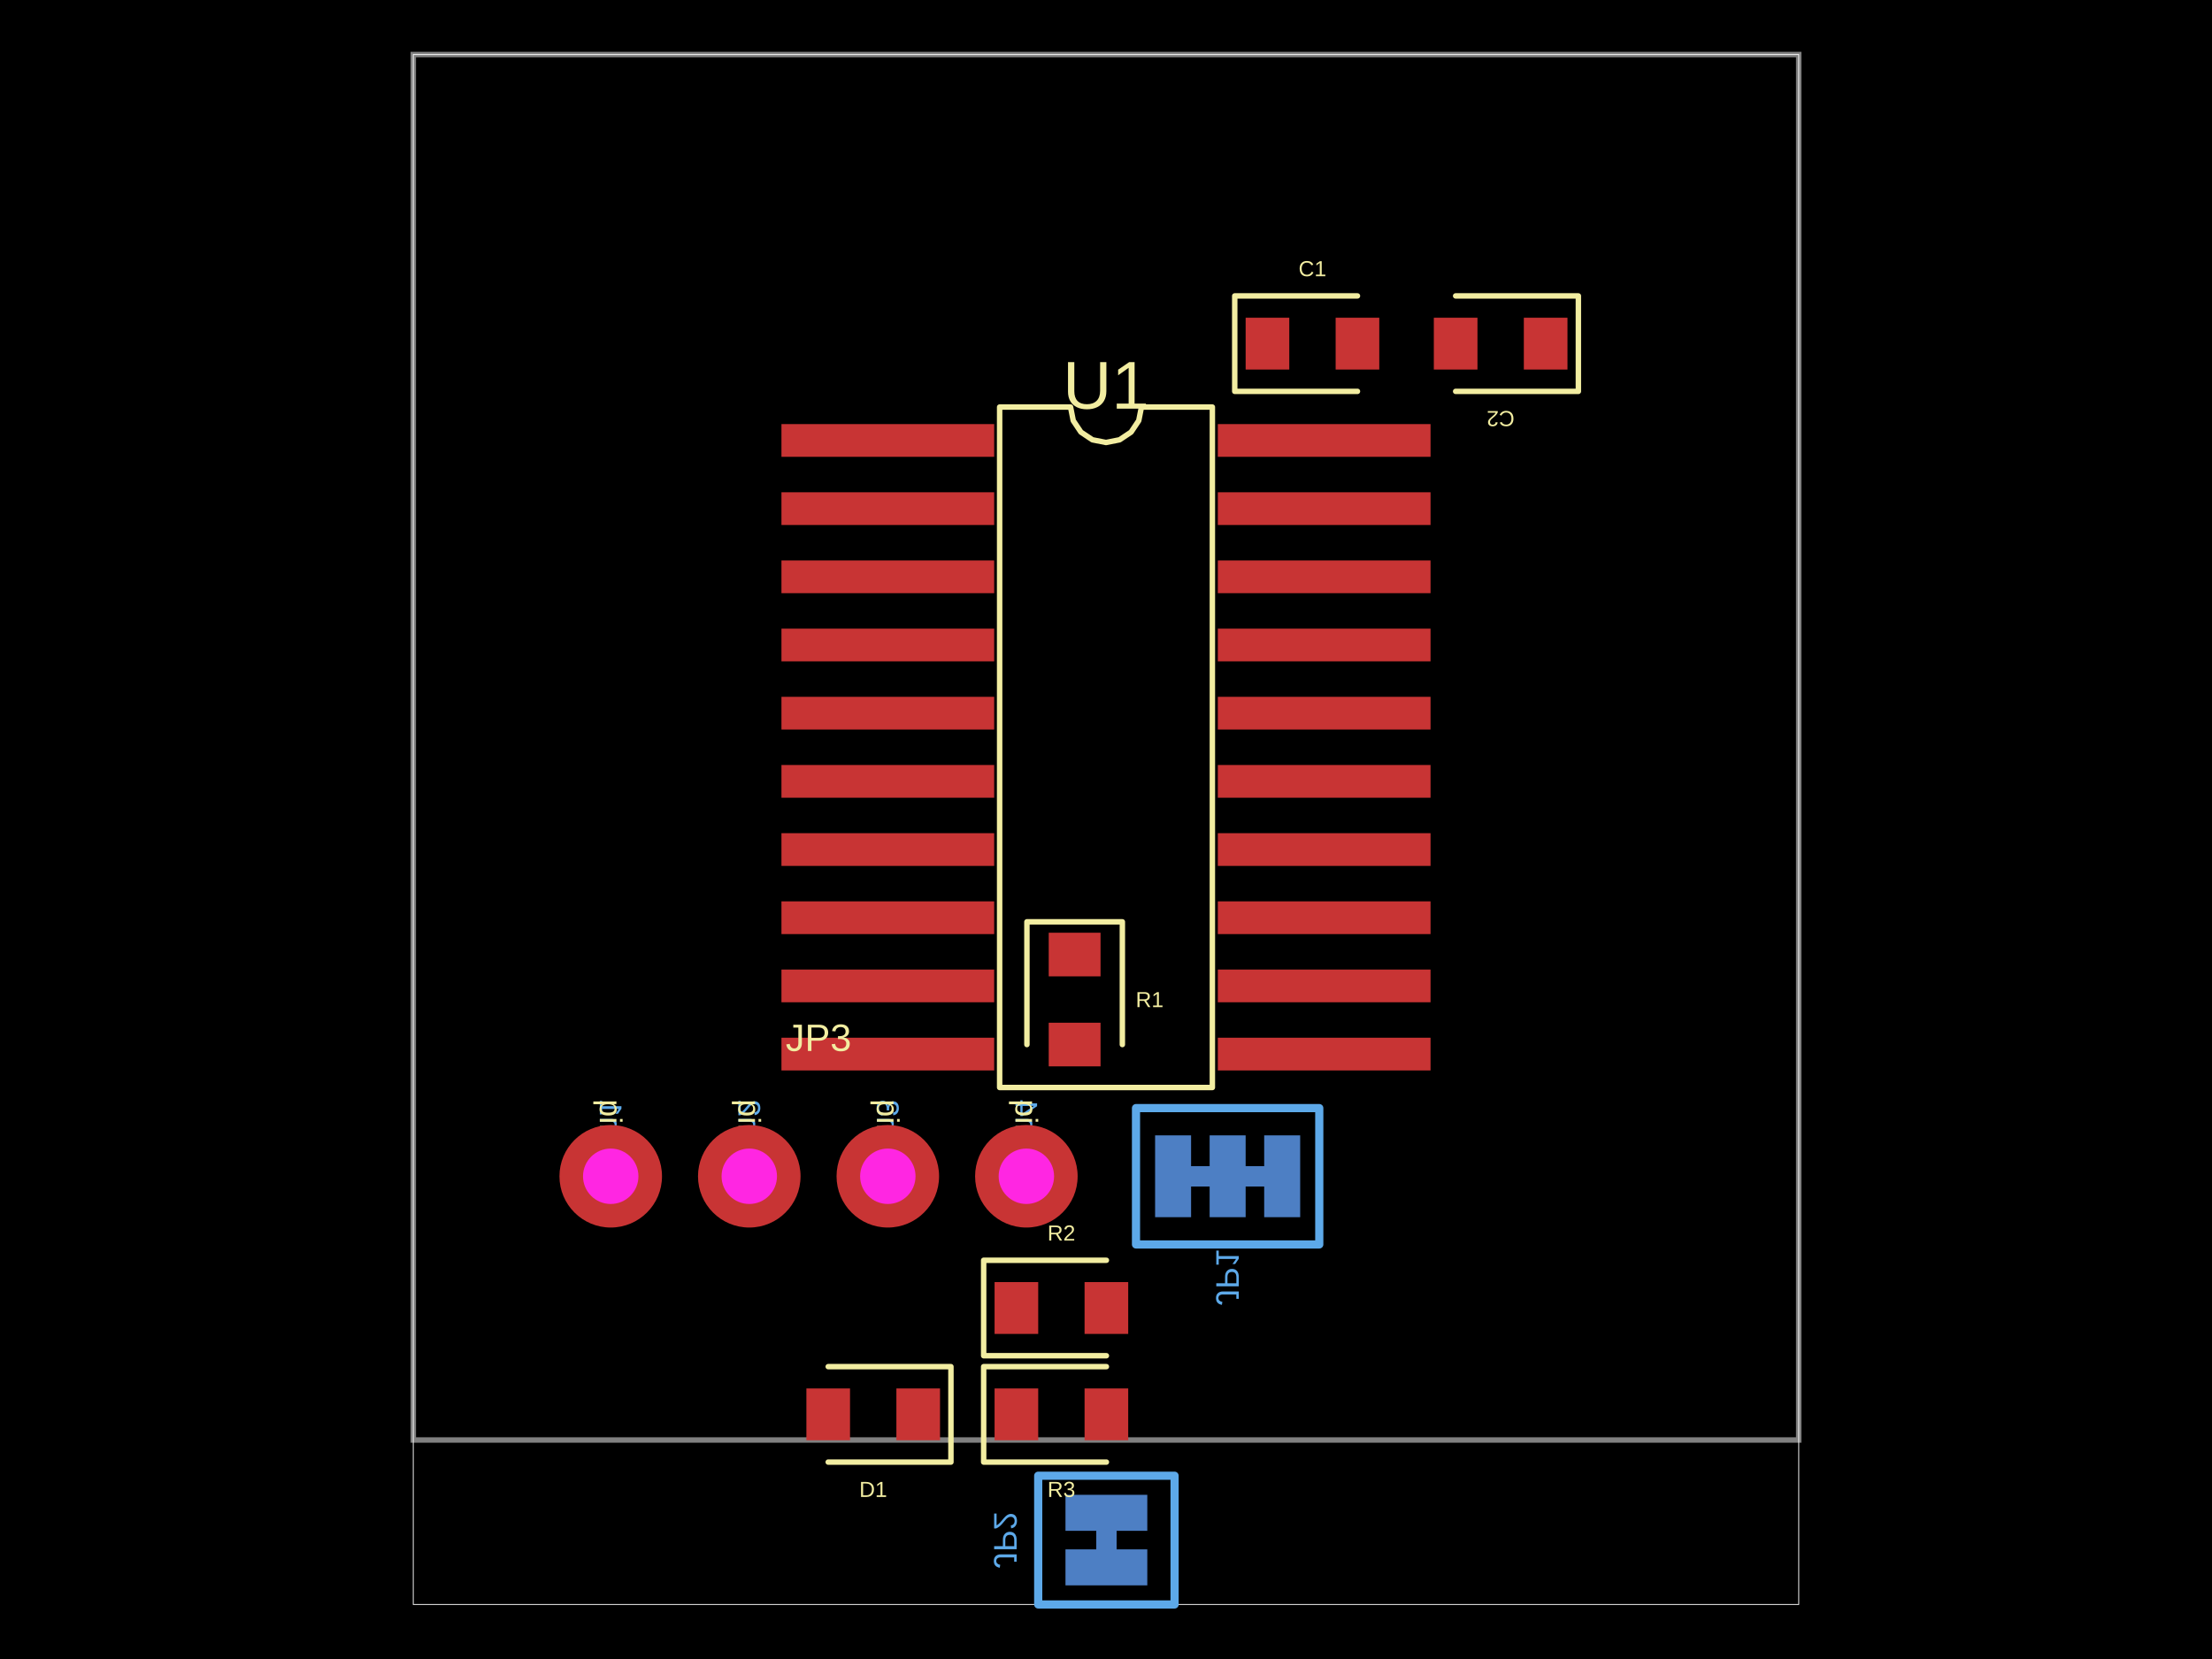
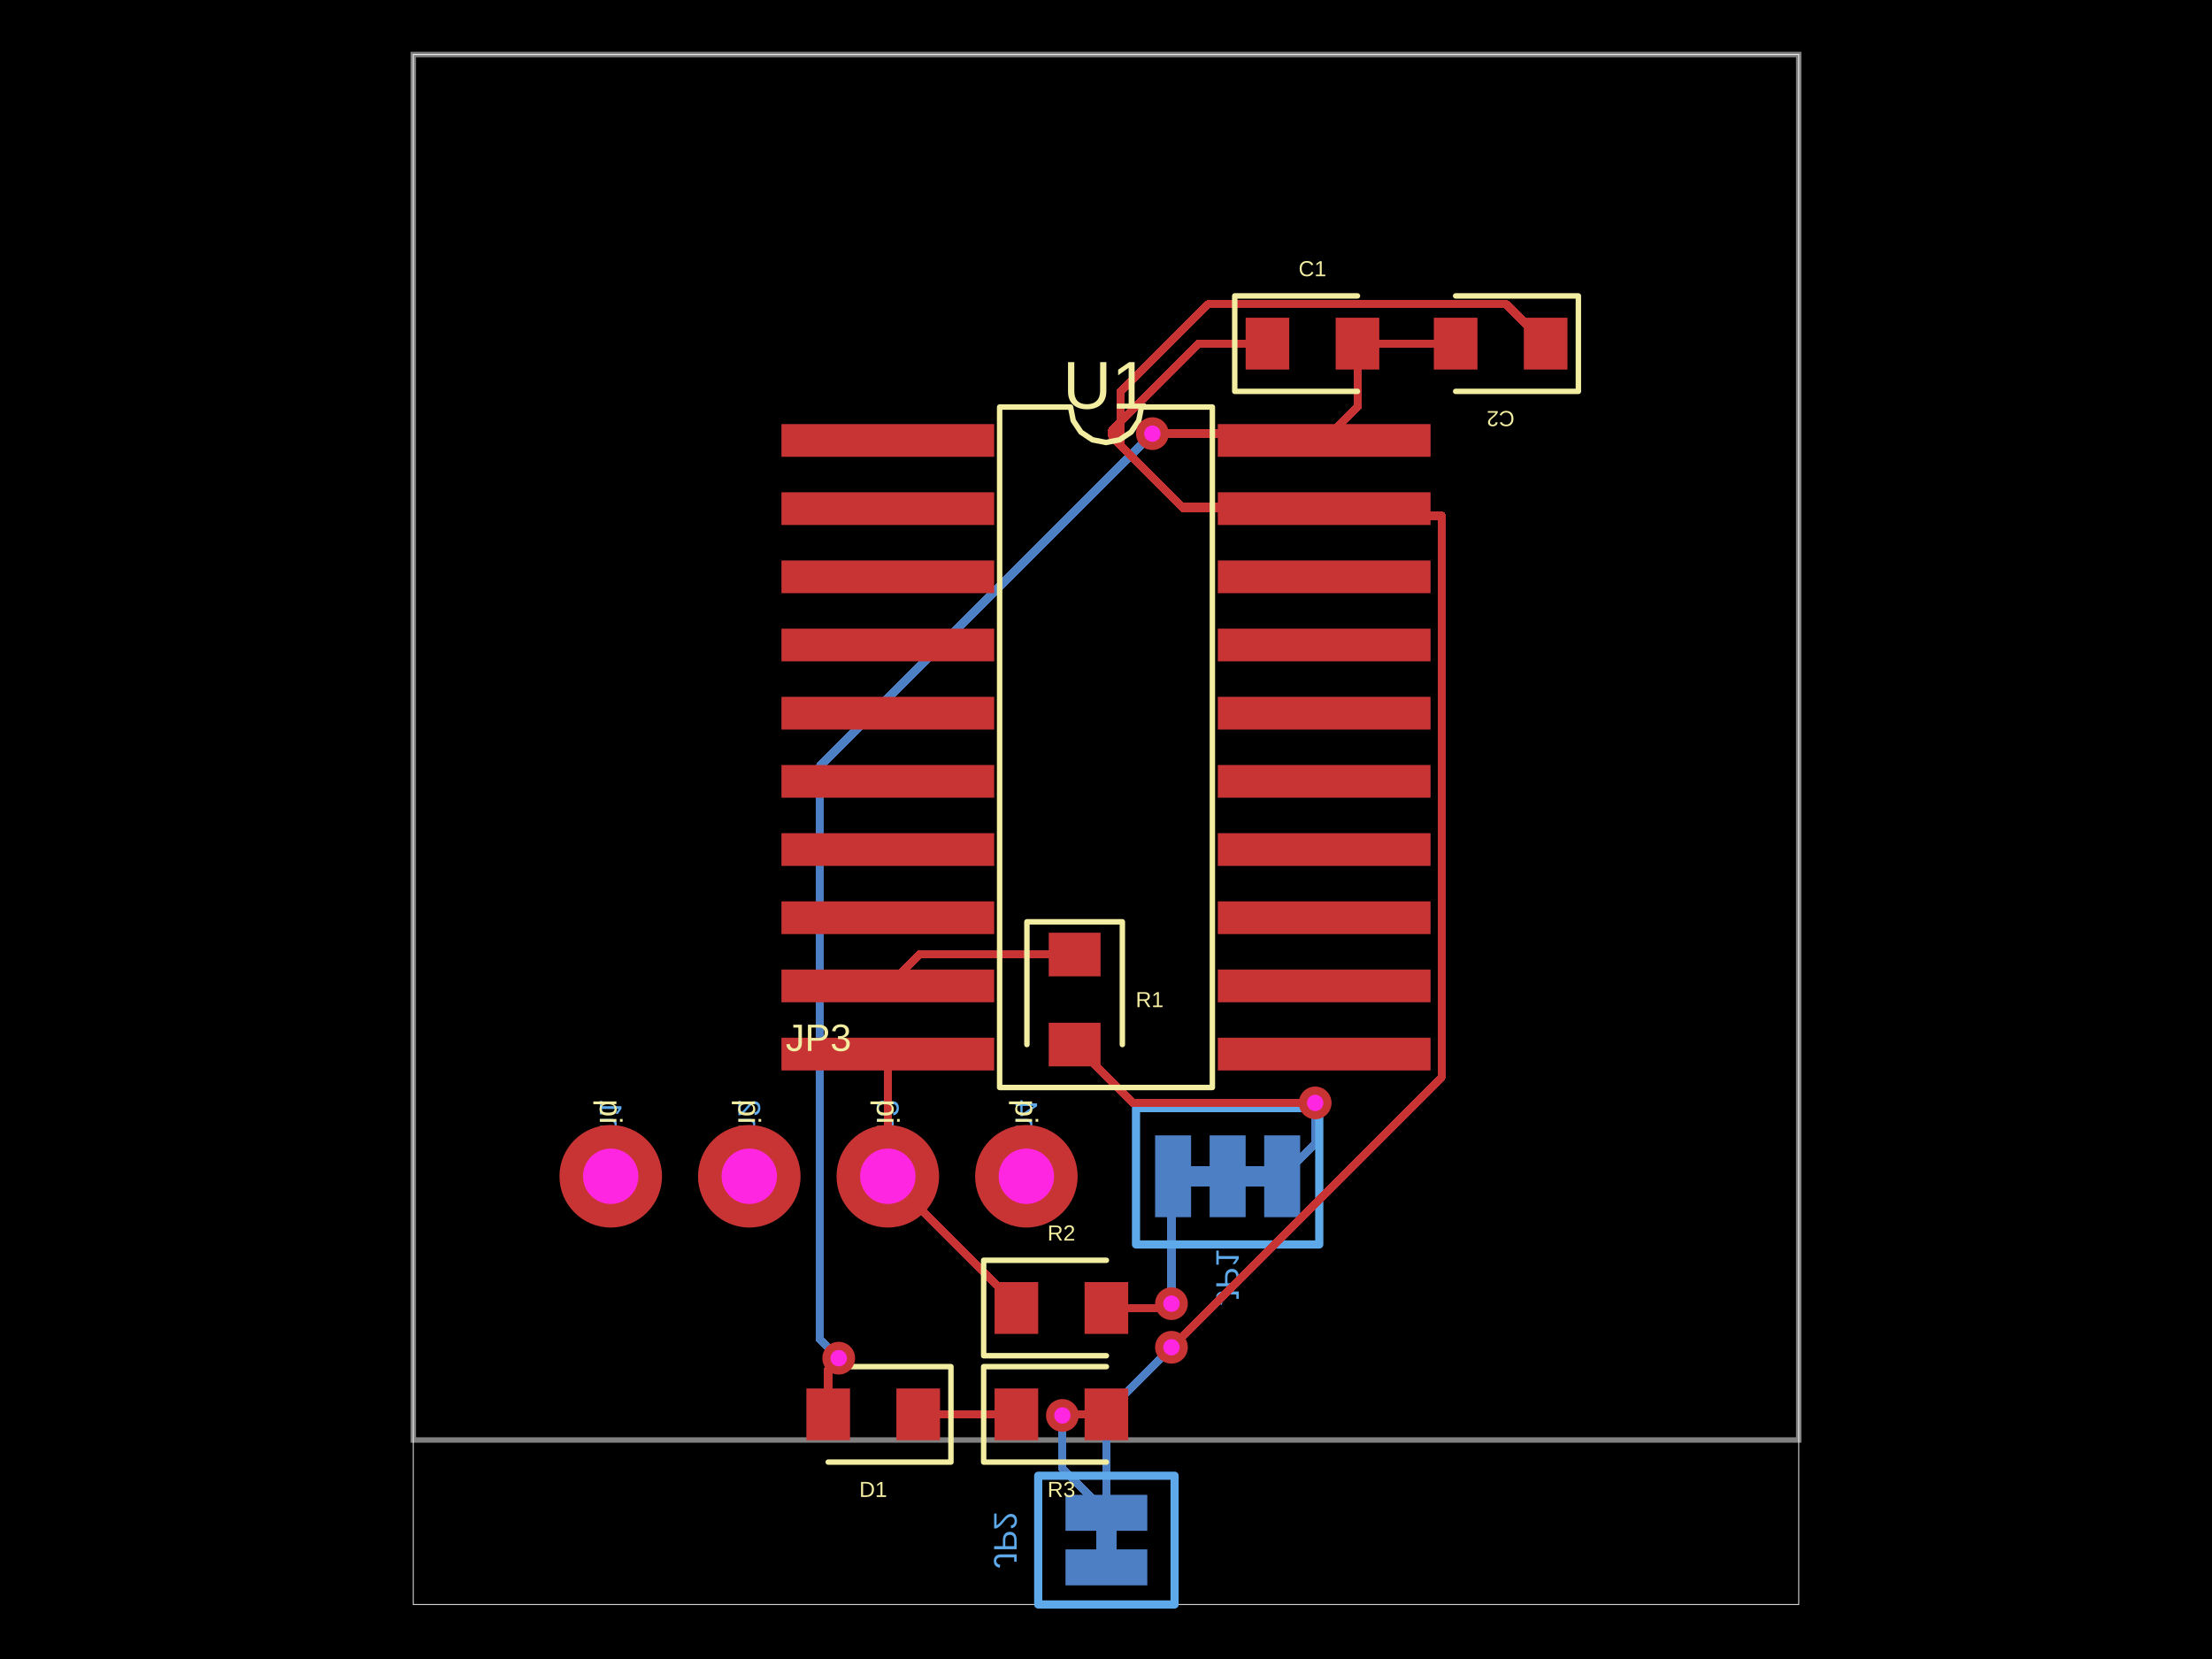
- <svg xmlns="http://www.w3.org/2000/svg" width="800" height="600" data-software-used-string="@tscircuit/core@0.0.909">
+ <svg xmlns="http://www.w3.org/2000/svg" width="800" height="600" data-software-used-string="@tscircuit/core@0.0.910">
  <style />
  <rect class="boundary" x="0" y="0" fill="#000" width="800" height="600" data-type="pcb_background" data-pcb-layer="global" />
  <rect class="pcb-boundary" fill="none" stroke="#fff" stroke-width="0.3" x="149.466" y="19.727" width="501.069" height="560.546" data-type="pcb_boundary" data-pcb-layer="global" />
  <path class="pcb-board" d="M 149.466 520.796 L 650.534 520.796 L 650.534 19.727 L 149.466 19.727 Z" fill="none" stroke="rgba(255, 255, 255, 0.5)" stroke-width="1.973" data-type="pcb_board" data-pcb-layer="board" />
  <rect class="pcb-pad" fill="rgb(77, 127, 196)" x="417.754" y="410.62" width="13.02" height="29.591" data-type="pcb_smtpad" data-pcb-layer="bottom" />
  <rect class="pcb-pad" fill="rgb(77, 127, 196)" x="437.482" y="410.62" width="13.02" height="29.591" data-type="pcb_smtpad" data-pcb-layer="bottom" />
  <rect class="pcb-pad" fill="rgb(77, 127, 196)" x="457.209" y="410.62" width="13.02" height="29.591" data-type="pcb_smtpad" data-pcb-layer="bottom" />
  <path class="pcb-trace" stroke="rgb(77, 127, 196)" fill="none" d="M 430.774 425.415 L 437.482 425.415" stroke-width="7.398" stroke-linecap="round" stroke-linejoin="round" shape-rendering="crispEdges" data-type="pcb_trace" data-pcb-layer="bottom" />
  <path class="pcb-trace" stroke="rgb(77, 127, 196)" fill="none" d="M 450.501 425.415 L 457.209 425.415" stroke-width="7.398" stroke-linecap="round" stroke-linejoin="round" shape-rendering="crispEdges" data-type="pcb_trace" data-pcb-layer="bottom" />
  <rect class="pcb-pad" fill="rgb(77, 127, 196)" x="385.345" y="540.621" width="29.591" height="13.02" data-type="pcb_smtpad" data-pcb-layer="bottom" />
  <rect class="pcb-pad" fill="rgb(77, 127, 196)" x="385.345" y="560.349" width="29.591" height="13.02" data-type="pcb_smtpad" data-pcb-layer="bottom" />
  <path class="pcb-trace" stroke="rgb(77, 127, 196)" fill="none" d="M 400.141 553.641 L 400.141 560.349" stroke-width="7.398" stroke-linecap="round" stroke-linejoin="round" shape-rendering="crispEdges" data-type="pcb_trace" data-pcb-layer="bottom" />
+   <path class="pcb-trace" stroke="rgb(77, 127, 196)" fill="none" d="M 384.218 511.918 L 384.218 511.918" stroke-width="2.959" stroke-linecap="round" stroke-linejoin="round" shape-rendering="crispEdges" data-type="pcb_trace" data-pcb-layer="bottom" />
+   <path class="pcb-trace" stroke="rgb(77, 127, 196)" fill="none" d="M 384.218 511.918 L 384.218 531.209" stroke-width="2.959" stroke-linecap="round" stroke-linejoin="round" shape-rendering="crispEdges" data-type="pcb_trace" data-pcb-layer="bottom" />
+   <path class="pcb-trace" stroke="rgb(77, 127, 196)" fill="none" d="M 384.218 531.209 L 400.141 547.131" stroke-width="2.959" stroke-linecap="round" stroke-linejoin="round" shape-rendering="crispEdges" data-type="pcb_trace" data-pcb-layer="bottom" />
+   <path class="pcb-trace" stroke="rgb(77, 127, 196)" fill="none" d="M 423.673 471.478 L 423.673 471.478" stroke-width="2.959" stroke-linecap="round" stroke-linejoin="round" shape-rendering="crispEdges" data-type="pcb_trace" data-pcb-layer="bottom" />
+   <path class="pcb-trace" stroke="rgb(77, 127, 196)" fill="none" d="M 423.673 471.478 L 423.673 426.007" stroke-width="2.959" stroke-linecap="round" stroke-linejoin="round" shape-rendering="crispEdges" data-type="pcb_trace" data-pcb-layer="bottom" />
+   <path class="pcb-trace" stroke="rgb(77, 127, 196)" fill="none" d="M 423.673 426.007 L 424.264 425.415" stroke-width="2.959" stroke-linecap="round" stroke-linejoin="round" shape-rendering="crispEdges" data-type="pcb_trace" data-pcb-layer="bottom" />
+   <path class="pcb-trace" stroke="rgb(77, 127, 196)" fill="none" d="M 475.653 398.882 L 475.653 398.882" stroke-width="2.959" stroke-linecap="round" stroke-linejoin="round" shape-rendering="crispEdges" data-type="pcb_trace" data-pcb-layer="bottom" />
+   <path class="pcb-trace" stroke="rgb(77, 127, 196)" fill="none" d="M 475.653 398.882 L 475.653 413.48" stroke-width="2.959" stroke-linecap="round" stroke-linejoin="round" shape-rendering="crispEdges" data-type="pcb_trace" data-pcb-layer="bottom" />
+   <path class="pcb-trace" stroke="rgb(77, 127, 196)" fill="none" d="M 475.653 413.48 L 463.719 425.415" stroke-width="2.959" stroke-linecap="round" stroke-linejoin="round" shape-rendering="crispEdges" data-type="pcb_trace" data-pcb-layer="bottom" />
+   <path class="pcb-trace" stroke="rgb(77, 127, 196)" fill="none" d="M 400.141 566.858 L 400.141 510.791" stroke-width="2.959" stroke-linecap="round" stroke-linejoin="round" shape-rendering="crispEdges" data-type="pcb_trace" data-pcb-layer="bottom" />
+   <path class="pcb-trace" stroke="rgb(77, 127, 196)" fill="none" d="M 400.141 510.791 L 423.263 487.669" stroke-width="2.959" stroke-linecap="round" stroke-linejoin="round" shape-rendering="crispEdges" data-type="pcb_trace" data-pcb-layer="bottom" />
+   <path class="pcb-trace" stroke="rgb(77, 127, 196)" fill="none" d="M 423.263 487.669 L 423.673 487.26" stroke-width="2.959" stroke-linecap="round" stroke-linejoin="round" shape-rendering="crispEdges" data-type="pcb_trace" data-pcb-layer="bottom" />
+   <path class="pcb-trace" stroke="rgb(77, 127, 196)" fill="none" d="M 423.673 487.26 L 423.673 487.26" stroke-width="2.959" stroke-linecap="round" stroke-linejoin="round" shape-rendering="crispEdges" data-type="pcb_trace" data-pcb-layer="bottom" />
+   <path class="pcb-trace" stroke="rgb(77, 127, 196)" fill="none" d="M 303.337 491.205 L 303.337 491.205" stroke-width="2.959" stroke-linecap="round" stroke-linejoin="round" shape-rendering="crispEdges" data-type="pcb_trace" data-pcb-layer="bottom" />
+   <path class="pcb-trace" stroke="rgb(77, 127, 196)" fill="none" d="M 303.337 491.205 L 296.507 484.375" stroke-width="2.959" stroke-linecap="round" stroke-linejoin="round" shape-rendering="crispEdges" data-type="pcb_trace" data-pcb-layer="bottom" />
+   <path class="pcb-trace" stroke="rgb(77, 127, 196)" fill="none" d="M 296.507 484.375 L 296.507 277.091" stroke-width="2.959" stroke-linecap="round" stroke-linejoin="round" shape-rendering="crispEdges" data-type="pcb_trace" data-pcb-layer="bottom" />
+   <path class="pcb-trace" stroke="rgb(77, 127, 196)" fill="none" d="M 296.507 277.091 L 296.507 277.091" stroke-width="2.959" stroke-linecap="round" stroke-linejoin="round" shape-rendering="crispEdges" data-type="pcb_trace" data-pcb-layer="bottom" />
+   <path class="pcb-trace" stroke="rgb(77, 127, 196)" fill="none" d="M 296.507 277.091 L 416.141 157.457" stroke-width="2.959" stroke-linecap="round" stroke-linejoin="round" shape-rendering="crispEdges" data-type="pcb_trace" data-pcb-layer="bottom" />
+   <path class="pcb-trace" stroke="rgb(77, 127, 196)" fill="none" d="M 416.141 157.457 L 416.768 156.831" stroke-width="2.959" stroke-linecap="round" stroke-linejoin="round" shape-rendering="crispEdges" data-type="pcb_trace" data-pcb-layer="bottom" />
+   <path class="pcb-trace" stroke="rgb(77, 127, 196)" fill="none" d="M 416.768 156.831 L 416.768 156.831" stroke-width="2.959" stroke-linecap="round" stroke-linejoin="round" shape-rendering="crispEdges" data-type="pcb_trace" data-pcb-layer="bottom" />
  <path class="pcb-silkscreen pcb-silkscreen-bottom" d="M 410.85 400.756 L 477.133 400.756 L 477.133 450.074 L 410.85 450.074 L 410.85 400.756 Z" fill="none" stroke="#5da9e9" stroke-width="2.959" stroke-linecap="round" stroke-linejoin="round" data-pcb-component-id="pcb_component_7" data-pcb-silkscreen-path-id="pcb_silkscreen_path_7" data-type="pcb_silkscreen_path" data-pcb-layer="bottom" />
  <text x="0" y="0" dx="0" dy="0" fill="#5da9e9" font-family="Arial, sans-serif" font-size="11.836" text-anchor="middle" dominant-baseline="central" transform="matrix(1.8369701987210297e-16,-1,-1,-1.8369701987210297e-16,443.9915,461.9102)" class="pcb-silkscreen-text pcb-silkscreen-bottom" data-pcb-silkscreen-text-id="pcb_component_7" stroke="none" data-type="pcb_silkscreen_text" data-pcb-layer="bottom">JP1</text>
  <path class="pcb-silkscreen pcb-silkscreen-bottom" d="M 424.8 533.717 L 424.8 580.273 L 375.482 580.273 L 375.482 533.717 L 424.8 533.717 Z" fill="none" stroke="#5da9e9" stroke-width="2.959" stroke-linecap="round" stroke-linejoin="round" data-pcb-component-id="pcb_component_8" data-pcb-silkscreen-path-id="pcb_silkscreen_path_8" data-type="pcb_silkscreen_path" data-pcb-layer="bottom" />
  <text x="0" y="0" dx="0" dy="0" fill="#5da9e9" font-family="Arial, sans-serif" font-size="11.836" text-anchor="middle" dominant-baseline="central" transform="matrix(1.8369701987210297e-16,-1,-1,-1.8369701987210297e-16,363.6455,556.9949)" class="pcb-silkscreen-text pcb-silkscreen-bottom" data-pcb-silkscreen-text-id="pcb_component_8" stroke="none" data-type="pcb_silkscreen_text" data-pcb-layer="bottom">JP2</text>
  <text x="0" y="0" dx="0" dy="0" fill="#5da9e9" font-family="Arial, sans-serif" font-size="11.363" text-anchor="end" dominant-baseline="central" transform="matrix(1.8369701987210297e-16,-1,-1,-1.8369701987210297e-16,220.8779,397.5999)" class="pcb-silkscreen-text pcb-silkscreen-bottom" data-pcb-silkscreen-text-id="pcb_component_9" stroke="none" data-type="pcb_silkscreen_text" data-pcb-layer="bottom">pin1</text>
  <text x="0" y="0" dx="0" dy="0" fill="#5da9e9" font-family="Arial, sans-serif" font-size="11.363" text-anchor="end" dominant-baseline="central" transform="matrix(1.8369701987210297e-16,-1,-1,-1.8369701987210297e-16,270.9847,397.5999)" class="pcb-silkscreen-text pcb-silkscreen-bottom" data-pcb-silkscreen-text-id="pcb_component_9" stroke="none" data-type="pcb_silkscreen_text" data-pcb-layer="bottom">pin2</text>
  <text x="0" y="0" dx="0" dy="0" fill="#5da9e9" font-family="Arial, sans-serif" font-size="11.363" text-anchor="end" dominant-baseline="central" transform="matrix(1.8369701987210297e-16,-1,-1,-1.8369701987210297e-16,321.0916,397.5999)" class="pcb-silkscreen-text pcb-silkscreen-bottom" data-pcb-silkscreen-text-id="pcb_component_9" stroke="none" data-type="pcb_silkscreen_text" data-pcb-layer="bottom">pin3</text>
  <text x="0" y="0" dx="0" dy="0" fill="#5da9e9" font-family="Arial, sans-serif" font-size="11.363" text-anchor="end" dominant-baseline="central" transform="matrix(1.8369701987210297e-16,-1,-1,-1.8369701987210297e-16,371.1984,397.5999)" class="pcb-silkscreen-text pcb-silkscreen-bottom" data-pcb-silkscreen-text-id="pcb_component_9" stroke="none" data-type="pcb_silkscreen_text" data-pcb-layer="bottom">pin4</text>
  <rect class="pcb-pad" fill="rgb(200, 52, 52)" x="282.624" y="153.378" width="76.936" height="11.836" data-type="pcb_smtpad" data-pcb-layer="top" />
  <rect class="pcb-pad" fill="rgb(200, 52, 52)" x="282.624" y="178.037" width="76.936" height="11.836" data-type="pcb_smtpad" data-pcb-layer="top" />
  <rect class="pcb-pad" fill="rgb(200, 52, 52)" x="282.624" y="202.696" width="76.936" height="11.836" data-type="pcb_smtpad" data-pcb-layer="top" />
  <rect class="pcb-pad" fill="rgb(200, 52, 52)" x="282.624" y="227.355" width="76.936" height="11.836" data-type="pcb_smtpad" data-pcb-layer="top" />
  <rect class="pcb-pad" fill="rgb(200, 52, 52)" x="282.624" y="252.014" width="76.936" height="11.836" data-type="pcb_smtpad" data-pcb-layer="top" />
  <rect class="pcb-pad" fill="rgb(200, 52, 52)" x="282.624" y="276.673" width="76.936" height="11.836" data-type="pcb_smtpad" data-pcb-layer="top" />
  <rect class="pcb-pad" fill="rgb(200, 52, 52)" x="282.624" y="301.332" width="76.936" height="11.836" data-type="pcb_smtpad" data-pcb-layer="top" />
  <rect class="pcb-pad" fill="rgb(200, 52, 52)" x="282.624" y="325.99" width="76.936" height="11.836" data-type="pcb_smtpad" data-pcb-layer="top" />
  <rect class="pcb-pad" fill="rgb(200, 52, 52)" x="282.624" y="350.649" width="76.936" height="11.836" data-type="pcb_smtpad" data-pcb-layer="top" />
  <rect class="pcb-pad" fill="rgb(200, 52, 52)" x="282.624" y="375.308" width="76.936" height="11.836" data-type="pcb_smtpad" data-pcb-layer="top" />
  <rect class="pcb-pad" fill="rgb(200, 52, 52)" x="440.441" y="375.308" width="76.936" height="11.836" data-type="pcb_smtpad" data-pcb-layer="top" />
  <rect class="pcb-pad" fill="rgb(200, 52, 52)" x="440.441" y="350.649" width="76.936" height="11.836" data-type="pcb_smtpad" data-pcb-layer="top" />
  <rect class="pcb-pad" fill="rgb(200, 52, 52)" x="440.441" y="325.99" width="76.936" height="11.836" data-type="pcb_smtpad" data-pcb-layer="top" />
  <rect class="pcb-pad" fill="rgb(200, 52, 52)" x="440.441" y="301.332" width="76.936" height="11.836" data-type="pcb_smtpad" data-pcb-layer="top" />
  <rect class="pcb-pad" fill="rgb(200, 52, 52)" x="440.441" y="276.673" width="76.936" height="11.836" data-type="pcb_smtpad" data-pcb-layer="top" />
  <rect class="pcb-pad" fill="rgb(200, 52, 52)" x="440.441" y="252.014" width="76.936" height="11.836" data-type="pcb_smtpad" data-pcb-layer="top" />
  <rect class="pcb-pad" fill="rgb(200, 52, 52)" x="440.441" y="227.355" width="76.936" height="11.836" data-type="pcb_smtpad" data-pcb-layer="top" />
  <rect class="pcb-pad" fill="rgb(200, 52, 52)" x="440.441" y="202.696" width="76.936" height="11.836" data-type="pcb_smtpad" data-pcb-layer="top" />
  <rect class="pcb-pad" fill="rgb(200, 52, 52)" x="440.441" y="178.037" width="76.936" height="11.836" data-type="pcb_smtpad" data-pcb-layer="top" />
  <rect class="pcb-pad" fill="rgb(200, 52, 52)" x="440.441" y="153.378" width="76.936" height="11.836" data-type="pcb_smtpad" data-pcb-layer="top" />
  <rect class="pcb-pad" fill="rgb(200, 52, 52)" x="450.504" y="114.91" width="15.782" height="18.741" data-type="pcb_smtpad" data-pcb-layer="top" />
  <rect class="pcb-pad" fill="rgb(200, 52, 52)" x="483.054" y="114.91" width="15.782" height="18.741" data-type="pcb_smtpad" data-pcb-layer="top" />
  <rect class="pcb-pad" fill="rgb(200, 52, 52)" x="551.113" y="114.91" width="15.782" height="18.741" data-type="pcb_smtpad" data-pcb-layer="top" />
  <rect class="pcb-pad" fill="rgb(200, 52, 52)" x="518.563" y="114.91" width="15.782" height="18.741" data-type="pcb_smtpad" data-pcb-layer="top" />
  <rect class="pcb-pad" fill="rgb(200, 52, 52)" x="379.287" y="337.334" width="18.741" height="15.782" data-type="pcb_smtpad" data-pcb-layer="top" />
  <rect class="pcb-pad" fill="rgb(200, 52, 52)" x="379.287" y="369.883" width="18.741" height="15.782" data-type="pcb_smtpad" data-pcb-layer="top" />
  <rect class="pcb-pad" fill="rgb(200, 52, 52)" x="359.7" y="463.686" width="15.782" height="18.741" data-type="pcb_smtpad" data-pcb-layer="top" />
  <rect class="pcb-pad" fill="rgb(200, 52, 52)" x="392.25" y="463.686" width="15.782" height="18.741" data-type="pcb_smtpad" data-pcb-layer="top" />
  <rect class="pcb-pad" fill="rgb(200, 52, 52)" x="359.7" y="502.154" width="15.782" height="18.741" data-type="pcb_smtpad" data-pcb-layer="top" />
  <rect class="pcb-pad" fill="rgb(200, 52, 52)" x="392.25" y="502.154" width="15.782" height="18.741" data-type="pcb_smtpad" data-pcb-layer="top" />
  <rect class="pcb-pad" fill="rgb(200, 52, 52)" x="324.191" y="502.154" width="15.782" height="18.741" data-type="pcb_smtpad" data-pcb-layer="top" />
  <rect class="pcb-pad" fill="rgb(200, 52, 52)" x="291.642" y="502.154" width="15.782" height="18.741" data-type="pcb_smtpad" data-pcb-layer="top" />
+   <path class="pcb-trace" stroke="rgb(200, 52, 52)" fill="none" d="M 400.141 511.524 L 385.345 511.524" stroke-width="2.959" stroke-linecap="round" stroke-linejoin="round" shape-rendering="crispEdges" data-type="pcb_trace" data-pcb-layer="top" />
+   <path class="pcb-trace" stroke="rgb(200, 52, 52)" fill="none" d="M 385.345 511.524 L 385.345 511.524" stroke-width="2.959" stroke-linecap="round" stroke-linejoin="round" shape-rendering="crispEdges" data-type="pcb_trace" data-pcb-layer="top" />
+   <path class="pcb-trace" stroke="rgb(200, 52, 52)" fill="none" d="M 385.345 511.524 L 384.218 511.918" stroke-width="2.959" stroke-linecap="round" stroke-linejoin="round" shape-rendering="crispEdges" data-type="pcb_trace" data-pcb-layer="top" />
+   <path class="pcb-trace" stroke="rgb(200, 52, 52)" fill="none" d="M 384.218 511.918 L 384.218 511.918" stroke-width="2.959" stroke-linecap="round" stroke-linejoin="round" shape-rendering="crispEdges" data-type="pcb_trace" data-pcb-layer="top" />
+   <path class="pcb-trace" stroke="rgb(200, 52, 52)" fill="none" d="M 332.082 511.524 L 367.591 511.524" stroke-width="2.959" stroke-linecap="round" stroke-linejoin="round" shape-rendering="crispEdges" data-type="pcb_trace" data-pcb-layer="top" />
+   <path class="pcb-trace" stroke="rgb(200, 52, 52)" fill="none" d="M 367.591 511.524 L 367.591 511.524" stroke-width="2.959" stroke-linecap="round" stroke-linejoin="round" shape-rendering="crispEdges" data-type="pcb_trace" data-pcb-layer="top" />
+   <path class="pcb-trace" stroke="rgb(200, 52, 52)" fill="none" d="M 400.141 473.056 L 419.868 473.056" stroke-width="2.959" stroke-linecap="round" stroke-linejoin="round" shape-rendering="crispEdges" data-type="pcb_trace" data-pcb-layer="top" />
+   <path class="pcb-trace" stroke="rgb(200, 52, 52)" fill="none" d="M 419.868 473.056 L 419.868 473.056" stroke-width="2.959" stroke-linecap="round" stroke-linejoin="round" shape-rendering="crispEdges" data-type="pcb_trace" data-pcb-layer="top" />
+   <path class="pcb-trace" stroke="rgb(200, 52, 52)" fill="none" d="M 419.868 473.056 L 423.673 471.478" stroke-width="2.959" stroke-linecap="round" stroke-linejoin="round" shape-rendering="crispEdges" data-type="pcb_trace" data-pcb-layer="top" />
+   <path class="pcb-trace" stroke="rgb(200, 52, 52)" fill="none" d="M 423.673 471.478 L 423.673 471.478" stroke-width="2.959" stroke-linecap="round" stroke-linejoin="round" shape-rendering="crispEdges" data-type="pcb_trace" data-pcb-layer="top" />
+   <path class="pcb-trace" stroke="rgb(200, 52, 52)" fill="none" d="M 321.092 381.226 L 321.092 425.415" stroke-width="2.959" stroke-linecap="round" stroke-linejoin="round" shape-rendering="crispEdges" data-type="pcb_trace" data-pcb-layer="top" />
+   <path class="pcb-trace" stroke="rgb(200, 52, 52)" fill="none" d="M 321.092 425.415 L 321.092 425.415" stroke-width="2.959" stroke-linecap="round" stroke-linejoin="round" shape-rendering="crispEdges" data-type="pcb_trace" data-pcb-layer="top" />
+   <path class="pcb-trace" stroke="rgb(200, 52, 52)" fill="none" d="M 367.591 473.056 L 367.591 471.914" stroke-width="2.959" stroke-linecap="round" stroke-linejoin="round" shape-rendering="crispEdges" data-type="pcb_trace" data-pcb-layer="top" />
+   <path class="pcb-trace" stroke="rgb(200, 52, 52)" fill="none" d="M 367.591 471.914 L 321.092 425.415" stroke-width="2.959" stroke-linecap="round" stroke-linejoin="round" shape-rendering="crispEdges" data-type="pcb_trace" data-pcb-layer="top" />
+   <path class="pcb-trace" stroke="rgb(200, 52, 52)" fill="none" d="M 388.657 377.774 L 409.765 398.882" stroke-width="2.959" stroke-linecap="round" stroke-linejoin="round" shape-rendering="crispEdges" data-type="pcb_trace" data-pcb-layer="top" />
+   <path class="pcb-trace" stroke="rgb(200, 52, 52)" fill="none" d="M 409.765 398.882 L 472.635 398.882" stroke-width="2.959" stroke-linecap="round" stroke-linejoin="round" shape-rendering="crispEdges" data-type="pcb_trace" data-pcb-layer="top" />
+   <path class="pcb-trace" stroke="rgb(200, 52, 52)" fill="none" d="M 472.635 398.882 L 475.653 398.882" stroke-width="2.959" stroke-linecap="round" stroke-linejoin="round" shape-rendering="crispEdges" data-type="pcb_trace" data-pcb-layer="top" />
+   <path class="pcb-trace" stroke="rgb(200, 52, 52)" fill="none" d="M 475.653 398.882 L 475.653 398.882" stroke-width="2.959" stroke-linecap="round" stroke-linejoin="round" shape-rendering="crispEdges" data-type="pcb_trace" data-pcb-layer="top" />
+   <path class="pcb-trace" stroke="rgb(200, 52, 52)" fill="none" d="M 388.657 345.224 L 332.435 345.224" stroke-width="2.959" stroke-linecap="round" stroke-linejoin="round" shape-rendering="crispEdges" data-type="pcb_trace" data-pcb-layer="top" />
+   <path class="pcb-trace" stroke="rgb(200, 52, 52)" fill="none" d="M 332.435 345.224 L 321.092 356.567" stroke-width="2.959" stroke-linecap="round" stroke-linejoin="round" shape-rendering="crispEdges" data-type="pcb_trace" data-pcb-layer="top" />
+   <path class="pcb-trace" stroke="rgb(200, 52, 52)" fill="none" d="M 458.395 124.281 L 433.404 124.281" stroke-width="2.959" stroke-linecap="round" stroke-linejoin="round" shape-rendering="crispEdges" data-type="pcb_trace" data-pcb-layer="top" />
+   <path class="pcb-trace" stroke="rgb(200, 52, 52)" fill="none" d="M 433.404 124.281 L 402.255 155.43" stroke-width="2.959" stroke-linecap="round" stroke-linejoin="round" shape-rendering="crispEdges" data-type="pcb_trace" data-pcb-layer="top" />
+   <path class="pcb-trace" stroke="rgb(200, 52, 52)" fill="none" d="M 402.255 155.43 L 402.255 157.966" stroke-width="2.959" stroke-linecap="round" stroke-linejoin="round" shape-rendering="crispEdges" data-type="pcb_trace" data-pcb-layer="top" />
+   <path class="pcb-trace" stroke="rgb(200, 52, 52)" fill="none" d="M 402.255 157.966 L 427.614 183.325" stroke-width="2.959" stroke-linecap="round" stroke-linejoin="round" shape-rendering="crispEdges" data-type="pcb_trace" data-pcb-layer="top" />
+   <path class="pcb-trace" stroke="rgb(200, 52, 52)" fill="none" d="M 427.614 183.325 L 478.279 183.325" stroke-width="2.959" stroke-linecap="round" stroke-linejoin="round" shape-rendering="crispEdges" data-type="pcb_trace" data-pcb-layer="top" />
+   <path class="pcb-trace" stroke="rgb(200, 52, 52)" fill="none" d="M 478.279 183.325 L 478.908 183.955" stroke-width="2.959" stroke-linecap="round" stroke-linejoin="round" shape-rendering="crispEdges" data-type="pcb_trace" data-pcb-layer="top" />
+   <path class="pcb-trace" stroke="rgb(200, 52, 52)" fill="none" d="M 559.004 124.281 L 544.698 109.975" stroke-width="2.959" stroke-linecap="round" stroke-linejoin="round" shape-rendering="crispEdges" data-type="pcb_trace" data-pcb-layer="top" />
+   <path class="pcb-trace" stroke="rgb(200, 52, 52)" fill="none" d="M 544.698 109.975 L 436.992 109.975" stroke-width="2.959" stroke-linecap="round" stroke-linejoin="round" shape-rendering="crispEdges" data-type="pcb_trace" data-pcb-layer="top" />
+   <path class="pcb-trace" stroke="rgb(200, 52, 52)" fill="none" d="M 436.992 109.975 L 405.164 141.803" stroke-width="2.959" stroke-linecap="round" stroke-linejoin="round" shape-rendering="crispEdges" data-type="pcb_trace" data-pcb-layer="top" />
+   <path class="pcb-trace" stroke="rgb(200, 52, 52)" fill="none" d="M 405.164 141.803 L 405.164 160.896" stroke-width="2.959" stroke-linecap="round" stroke-linejoin="round" shape-rendering="crispEdges" data-type="pcb_trace" data-pcb-layer="top" />
+   <path class="pcb-trace" stroke="rgb(200, 52, 52)" fill="none" d="M 405.164 160.896 L 428.224 183.955" stroke-width="2.959" stroke-linecap="round" stroke-linejoin="round" shape-rendering="crispEdges" data-type="pcb_trace" data-pcb-layer="top" />
+   <path class="pcb-trace" stroke="rgb(200, 52, 52)" fill="none" d="M 428.224 183.955 L 478.908 183.955" stroke-width="2.959" stroke-linecap="round" stroke-linejoin="round" shape-rendering="crispEdges" data-type="pcb_trace" data-pcb-layer="top" />
+   <path class="pcb-trace" stroke="rgb(200, 52, 52)" fill="none" d="M 423.673 487.26 L 423.673 487.26" stroke-width="2.959" stroke-linecap="round" stroke-linejoin="round" shape-rendering="crispEdges" data-type="pcb_trace" data-pcb-layer="top" />
+   <path class="pcb-trace" stroke="rgb(200, 52, 52)" fill="none" d="M 423.673 487.26 L 521.412 389.52" stroke-width="2.959" stroke-linecap="round" stroke-linejoin="round" shape-rendering="crispEdges" data-type="pcb_trace" data-pcb-layer="top" />
+   <path class="pcb-trace" stroke="rgb(200, 52, 52)" fill="none" d="M 521.412 389.52 L 521.412 186.521" stroke-width="2.959" stroke-linecap="round" stroke-linejoin="round" shape-rendering="crispEdges" data-type="pcb_trace" data-pcb-layer="top" />
+   <path class="pcb-trace" stroke="rgb(200, 52, 52)" fill="none" d="M 521.412 186.521 L 481.475 186.521" stroke-width="2.959" stroke-linecap="round" stroke-linejoin="round" shape-rendering="crispEdges" data-type="pcb_trace" data-pcb-layer="top" />
+   <path class="pcb-trace" stroke="rgb(200, 52, 52)" fill="none" d="M 481.475 186.521 L 478.908 183.955" stroke-width="2.959" stroke-linecap="round" stroke-linejoin="round" shape-rendering="crispEdges" data-type="pcb_trace" data-pcb-layer="top" />
+   <path class="pcb-trace" stroke="rgb(200, 52, 52)" fill="none" d="M 526.454 124.281 L 490.945 124.281" stroke-width="2.959" stroke-linecap="round" stroke-linejoin="round" shape-rendering="crispEdges" data-type="pcb_trace" data-pcb-layer="top" />
+   <path class="pcb-trace" stroke="rgb(200, 52, 52)" fill="none" d="M 490.945 124.281 L 490.945 124.281" stroke-width="2.959" stroke-linecap="round" stroke-linejoin="round" shape-rendering="crispEdges" data-type="pcb_trace" data-pcb-layer="top" />
+   <path class="pcb-trace" stroke="rgb(200, 52, 52)" fill="none" d="M 490.945 124.281 L 490.945 147.26" stroke-width="2.959" stroke-linecap="round" stroke-linejoin="round" shape-rendering="crispEdges" data-type="pcb_trace" data-pcb-layer="top" />
+   <path class="pcb-trace" stroke="rgb(200, 52, 52)" fill="none" d="M 490.945 147.26 L 478.908 159.296" stroke-width="2.959" stroke-linecap="round" stroke-linejoin="round" shape-rendering="crispEdges" data-type="pcb_trace" data-pcb-layer="top" />
+   <path class="pcb-trace" stroke="rgb(200, 52, 52)" fill="none" d="M 299.532 511.524 L 299.532 495.01" stroke-width="2.959" stroke-linecap="round" stroke-linejoin="round" shape-rendering="crispEdges" data-type="pcb_trace" data-pcb-layer="top" />
+   <path class="pcb-trace" stroke="rgb(200, 52, 52)" fill="none" d="M 299.532 495.01 L 301.802 492.741" stroke-width="2.959" stroke-linecap="round" stroke-linejoin="round" shape-rendering="crispEdges" data-type="pcb_trace" data-pcb-layer="top" />
+   <path class="pcb-trace" stroke="rgb(200, 52, 52)" fill="none" d="M 301.802 492.741 L 303.337 491.205" stroke-width="2.959" stroke-linecap="round" stroke-linejoin="round" shape-rendering="crispEdges" data-type="pcb_trace" data-pcb-layer="top" />
+   <path class="pcb-trace" stroke="rgb(200, 52, 52)" fill="none" d="M 303.337 491.205 L 303.337 491.205" stroke-width="2.959" stroke-linecap="round" stroke-linejoin="round" shape-rendering="crispEdges" data-type="pcb_trace" data-pcb-layer="top" />
+   <path class="pcb-trace" stroke="rgb(200, 52, 52)" fill="none" d="M 416.768 156.831 L 416.768 156.831" stroke-width="2.959" stroke-linecap="round" stroke-linejoin="round" shape-rendering="crispEdges" data-type="pcb_trace" data-pcb-layer="top" />
+   <path class="pcb-trace" stroke="rgb(200, 52, 52)" fill="none" d="M 416.768 156.831 L 476.443 156.831" stroke-width="2.959" stroke-linecap="round" stroke-linejoin="round" shape-rendering="crispEdges" data-type="pcb_trace" data-pcb-layer="top" />
+   <path class="pcb-trace" stroke="rgb(200, 52, 52)" fill="none" d="M 476.443 156.831 L 478.908 159.296" stroke-width="2.959" stroke-linecap="round" stroke-linejoin="round" shape-rendering="crispEdges" data-type="pcb_trace" data-pcb-layer="top" />
  <path class="pcb-silkscreen pcb-silkscreen-top" d="M 361.532 393.309 L 361.532 147.214 L 387.177 147.214 L 388.153 152.121 L 390.933 156.281 L 395.093 159.06 L 400 160.036 L 404.907 159.06 L 409.067 156.281 L 411.847 152.121 L 412.823 147.214 L 438.468 147.214 L 438.468 393.309 L 361.532 393.309 Z" fill="none" stroke="#f2eda1" stroke-width="1.973" stroke-linecap="round" stroke-linejoin="round" data-pcb-component-id="pcb_component_0" data-pcb-silkscreen-path-id="pcb_silkscreen_path_0" data-type="pcb_silkscreen_path" data-pcb-layer="top" />
  <text x="0" y="0" dx="0" dy="0" fill="#f2eda1" font-family="Arial, sans-serif" font-size="24.453" text-anchor="middle" dominant-baseline="central" transform="matrix(1,0,0,1,400,139.3227)" class="pcb-silkscreen-text pcb-silkscreen-top" data-pcb-silkscreen-text-id="pcb_component_0" stroke="none" data-type="pcb_silkscreen_text" data-pcb-layer="top">U1</text>
  <path class="pcb-silkscreen pcb-silkscreen-top" d="M 490.945 107.02 L 446.559 107.02 L 446.559 141.542 L 490.945 141.542" fill="none" stroke="#f2eda1" stroke-width="1.973" stroke-linecap="round" stroke-linejoin="round" data-pcb-component-id="pcb_component_1" data-pcb-silkscreen-path-id="pcb_silkscreen_path_1" data-type="pcb_silkscreen_path" data-pcb-layer="top" />
  <text x="0" y="0" dx="0" dy="0" fill="#f2eda1" font-family="Arial, sans-serif" font-size="7.891" text-anchor="middle" dominant-baseline="central" transform="matrix(1,0,0,1,474.6702,97.15601)" class="pcb-silkscreen-text pcb-silkscreen-top" data-pcb-silkscreen-text-id="pcb_component_1" stroke="none" data-type="pcb_silkscreen_text" data-pcb-layer="top">C1</text>
  <path class="pcb-silkscreen pcb-silkscreen-top" d="M 526.454 141.542 L 570.84 141.542 L 570.84 107.02 L 526.454 107.02" fill="none" stroke="#f2eda1" stroke-width="1.973" stroke-linecap="round" stroke-linejoin="round" data-pcb-component-id="pcb_component_2" data-pcb-silkscreen-path-id="pcb_silkscreen_path_2" data-type="pcb_silkscreen_path" data-pcb-layer="top" />
  <text x="0" y="0" dx="0" dy="0" fill="#f2eda1" font-family="Arial, sans-serif" font-size="7.891" text-anchor="middle" dominant-baseline="central" transform="matrix(-1,-1.2246467991473532e-16,1.2246467991473532e-16,-1,542.7287,151.4056)" class="pcb-silkscreen-text pcb-silkscreen-top" data-pcb-silkscreen-text-id="pcb_component_2" stroke="none" data-type="pcb_silkscreen_text" data-pcb-layer="top">C2</text>
  <path class="pcb-silkscreen pcb-silkscreen-top" d="M 405.918 377.774 L 405.918 333.388 L 371.396 333.388 L 371.396 377.774" fill="none" stroke="#f2eda1" stroke-width="1.973" stroke-linecap="round" stroke-linejoin="round" data-pcb-component-id="pcb_component_3" data-pcb-silkscreen-path-id="pcb_silkscreen_path_3" data-type="pcb_silkscreen_path" data-pcb-layer="top" />
  <text x="0" y="0" dx="0" dy="0" fill="#f2eda1" font-family="Arial, sans-serif" font-size="7.891" text-anchor="middle" dominant-baseline="central" transform="matrix(1,0,0,1,415.7817,361.4993)" class="pcb-silkscreen-text pcb-silkscreen-top" data-pcb-silkscreen-text-id="pcb_component_3" stroke="none" data-type="pcb_silkscreen_text" data-pcb-layer="top">R1</text>
  <path class="pcb-silkscreen pcb-silkscreen-top" d="M 400.141 455.795 L 355.755 455.795 L 355.755 490.317 L 400.141 490.317" fill="none" stroke="#f2eda1" stroke-width="1.973" stroke-linecap="round" stroke-linejoin="round" data-pcb-component-id="pcb_component_4" data-pcb-silkscreen-path-id="pcb_silkscreen_path_4" data-type="pcb_silkscreen_path" data-pcb-layer="top" />
  <text x="0" y="0" dx="0" dy="0" fill="#f2eda1" font-family="Arial, sans-serif" font-size="7.891" text-anchor="middle" dominant-baseline="central" transform="matrix(1,0,0,1,383.8658,445.9313)" class="pcb-silkscreen-text pcb-silkscreen-top" data-pcb-silkscreen-text-id="pcb_component_4" stroke="none" data-type="pcb_silkscreen_text" data-pcb-layer="top">R2</text>
  <path class="pcb-silkscreen pcb-silkscreen-top" d="M 400.141 494.263 L 355.755 494.263 L 355.755 528.785 L 400.141 528.785" fill="none" stroke="#f2eda1" stroke-width="1.973" stroke-linecap="round" stroke-linejoin="round" data-pcb-component-id="pcb_component_5" data-pcb-silkscreen-path-id="pcb_silkscreen_path_5" data-type="pcb_silkscreen_path" data-pcb-layer="top" />
  <text x="0" y="0" dx="0" dy="0" fill="#f2eda1" font-family="Arial, sans-serif" font-size="7.891" text-anchor="middle" dominant-baseline="central" transform="matrix(1,0,0,1,383.8658,538.6487)" class="pcb-silkscreen-text pcb-silkscreen-top" data-pcb-silkscreen-text-id="pcb_component_5" stroke="none" data-type="pcb_silkscreen_text" data-pcb-layer="top">R3</text>
  <path class="pcb-silkscreen pcb-silkscreen-top" d="M 299.532 528.785 L 343.918 528.785 L 343.918 494.263 L 299.532 494.263" fill="none" stroke="#f2eda1" stroke-width="1.973" stroke-linecap="round" stroke-linejoin="round" data-pcb-component-id="pcb_component_6" data-pcb-silkscreen-path-id="pcb_silkscreen_path_6" data-type="pcb_silkscreen_path" data-pcb-layer="top" />
  <text x="0" y="0" dx="0" dy="0" fill="#f2eda1" font-family="Arial, sans-serif" font-size="7.891" text-anchor="middle" dominant-baseline="central" transform="matrix(1,0,0,1,315.8072,538.6487)" class="pcb-silkscreen-text pcb-silkscreen-top" data-pcb-silkscreen-text-id="pcb_component_6" stroke="none" data-type="pcb_silkscreen_text" data-pcb-layer="top">D1</text>
  <text x="0" y="0" dx="0" dy="0" fill="#f2eda1" font-family="Arial, sans-serif" font-size="11.363" text-anchor="start" dominant-baseline="central" transform="matrix(-1.8369701987210297e-16,1,-1,-1.8369701987210297e-16,220.8779,397.5999)" class="pcb-silkscreen-text pcb-silkscreen-top" data-pcb-silkscreen-text-id="pcb_component_9" stroke="none" data-type="pcb_silkscreen_text" data-pcb-layer="top">pin1</text>
  <text x="0" y="0" dx="0" dy="0" fill="#f2eda1" font-family="Arial, sans-serif" font-size="11.363" text-anchor="start" dominant-baseline="central" transform="matrix(-1.8369701987210297e-16,1,-1,-1.8369701987210297e-16,270.9847,397.5999)" class="pcb-silkscreen-text pcb-silkscreen-top" data-pcb-silkscreen-text-id="pcb_component_9" stroke="none" data-type="pcb_silkscreen_text" data-pcb-layer="top">pin2</text>
  <text x="0" y="0" dx="0" dy="0" fill="#f2eda1" font-family="Arial, sans-serif" font-size="11.363" text-anchor="start" dominant-baseline="central" transform="matrix(-1.8369701987210297e-16,1,-1,-1.8369701987210297e-16,321.0916,397.5999)" class="pcb-silkscreen-text pcb-silkscreen-top" data-pcb-silkscreen-text-id="pcb_component_9" stroke="none" data-type="pcb_silkscreen_text" data-pcb-layer="top">pin3</text>
  <text x="0" y="0" dx="0" dy="0" fill="#f2eda1" font-family="Arial, sans-serif" font-size="11.363" text-anchor="start" dominant-baseline="central" transform="matrix(-1.8369701987210297e-16,1,-1,-1.8369701987210297e-16,371.1984,397.5999)" class="pcb-silkscreen-text pcb-silkscreen-top" data-pcb-silkscreen-text-id="pcb_component_9" stroke="none" data-type="pcb_silkscreen_text" data-pcb-layer="top">pin4</text>
  <text x="0" y="0" dx="0" dy="0" fill="#f2eda1" font-family="Arial, sans-serif" font-size="13.809" text-anchor="middle" dominant-baseline="central" transform="matrix(1,0,0,1,296.0381,375.3082)" class="pcb-silkscreen-text pcb-silkscreen-top" data-pcb-silkscreen-text-id="pcb_component_9" stroke="none" data-type="pcb_silkscreen_text" data-pcb-layer="top">JP3</text>
  <g data-type="pcb_plated_hole" data-pcb-layer="through">
    <circle class="pcb-hole-outer" fill="rgb(200, 52, 52)" cx="220.878" cy="425.415" r="18.543" data-type="pcb_plated_hole" data-pcb-layer="top" />
    <circle class="pcb-hole-inner" fill="#FF26E2" cx="220.878" cy="425.415" r="10.021" data-type="pcb_plated_hole_drill" data-pcb-layer="drill" />
  </g>
  <g data-type="pcb_plated_hole" data-pcb-layer="through">
    <circle class="pcb-hole-outer" fill="rgb(200, 52, 52)" cx="270.985" cy="425.415" r="18.543" data-type="pcb_plated_hole" data-pcb-layer="top" />
    <circle class="pcb-hole-inner" fill="#FF26E2" cx="270.985" cy="425.415" r="10.021" data-type="pcb_plated_hole_drill" data-pcb-layer="drill" />
  </g>
  <g data-type="pcb_plated_hole" data-pcb-layer="through">
    <circle class="pcb-hole-outer" fill="rgb(200, 52, 52)" cx="321.092" cy="425.415" r="18.543" data-type="pcb_plated_hole" data-pcb-layer="top" />
    <circle class="pcb-hole-inner" fill="#FF26E2" cx="321.092" cy="425.415" r="10.021" data-type="pcb_plated_hole_drill" data-pcb-layer="drill" />
  </g>
  <g data-type="pcb_plated_hole" data-pcb-layer="through">
    <circle class="pcb-hole-outer" fill="rgb(200, 52, 52)" cx="371.198" cy="425.415" r="18.543" data-type="pcb_plated_hole" data-pcb-layer="top" />
    <circle class="pcb-hole-inner" fill="#FF26E2" cx="371.198" cy="425.415" r="10.021" data-type="pcb_plated_hole_drill" data-pcb-layer="drill" />
  </g>
+   <g data-type="pcb_via" data-pcb-layer="through">
+     <circle class="pcb-hole-outer" fill="rgb(200, 52, 52)" cx="384.218" cy="511.918" r="5.918" data-type="pcb_via" data-pcb-layer="top" />
+     <circle class="pcb-hole-inner" fill="#FF26E2" cx="384.218" cy="511.918" r="2.959" data-type="pcb_via" data-pcb-layer="drill" />
+   </g>
+   <g data-type="pcb_via" data-pcb-layer="through">
+     <circle class="pcb-hole-outer" fill="rgb(200, 52, 52)" cx="423.673" cy="471.478" r="5.918" data-type="pcb_via" data-pcb-layer="top" />
+     <circle class="pcb-hole-inner" fill="#FF26E2" cx="423.673" cy="471.478" r="2.959" data-type="pcb_via" data-pcb-layer="drill" />
+   </g>
+   <g data-type="pcb_via" data-pcb-layer="through">
+     <circle class="pcb-hole-outer" fill="rgb(200, 52, 52)" cx="475.653" cy="398.882" r="5.918" data-type="pcb_via" data-pcb-layer="top" />
+     <circle class="pcb-hole-inner" fill="#FF26E2" cx="475.653" cy="398.882" r="2.959" data-type="pcb_via" data-pcb-layer="drill" />
+   </g>
+   <g data-type="pcb_via" data-pcb-layer="through">
+     <circle class="pcb-hole-outer" fill="rgb(200, 52, 52)" cx="423.673" cy="487.26" r="5.918" data-type="pcb_via" data-pcb-layer="top" />
+     <circle class="pcb-hole-inner" fill="#FF26E2" cx="423.673" cy="487.26" r="2.959" data-type="pcb_via" data-pcb-layer="drill" />
+   </g>
+   <g data-type="pcb_via" data-pcb-layer="through">
+     <circle class="pcb-hole-outer" fill="rgb(200, 52, 52)" cx="303.337" cy="491.205" r="5.918" data-type="pcb_via" data-pcb-layer="top" />
+     <circle class="pcb-hole-inner" fill="#FF26E2" cx="303.337" cy="491.205" r="2.959" data-type="pcb_via" data-pcb-layer="drill" />
+   </g>
+   <g data-type="pcb_via" data-pcb-layer="through">
+     <circle class="pcb-hole-outer" fill="rgb(200, 52, 52)" cx="416.768" cy="156.831" r="5.918" data-type="pcb_via" data-pcb-layer="top" />
+     <circle class="pcb-hole-inner" fill="#FF26E2" cx="416.768" cy="156.831" r="2.959" data-type="pcb_via" data-pcb-layer="drill" />
+   </g>
</svg>
